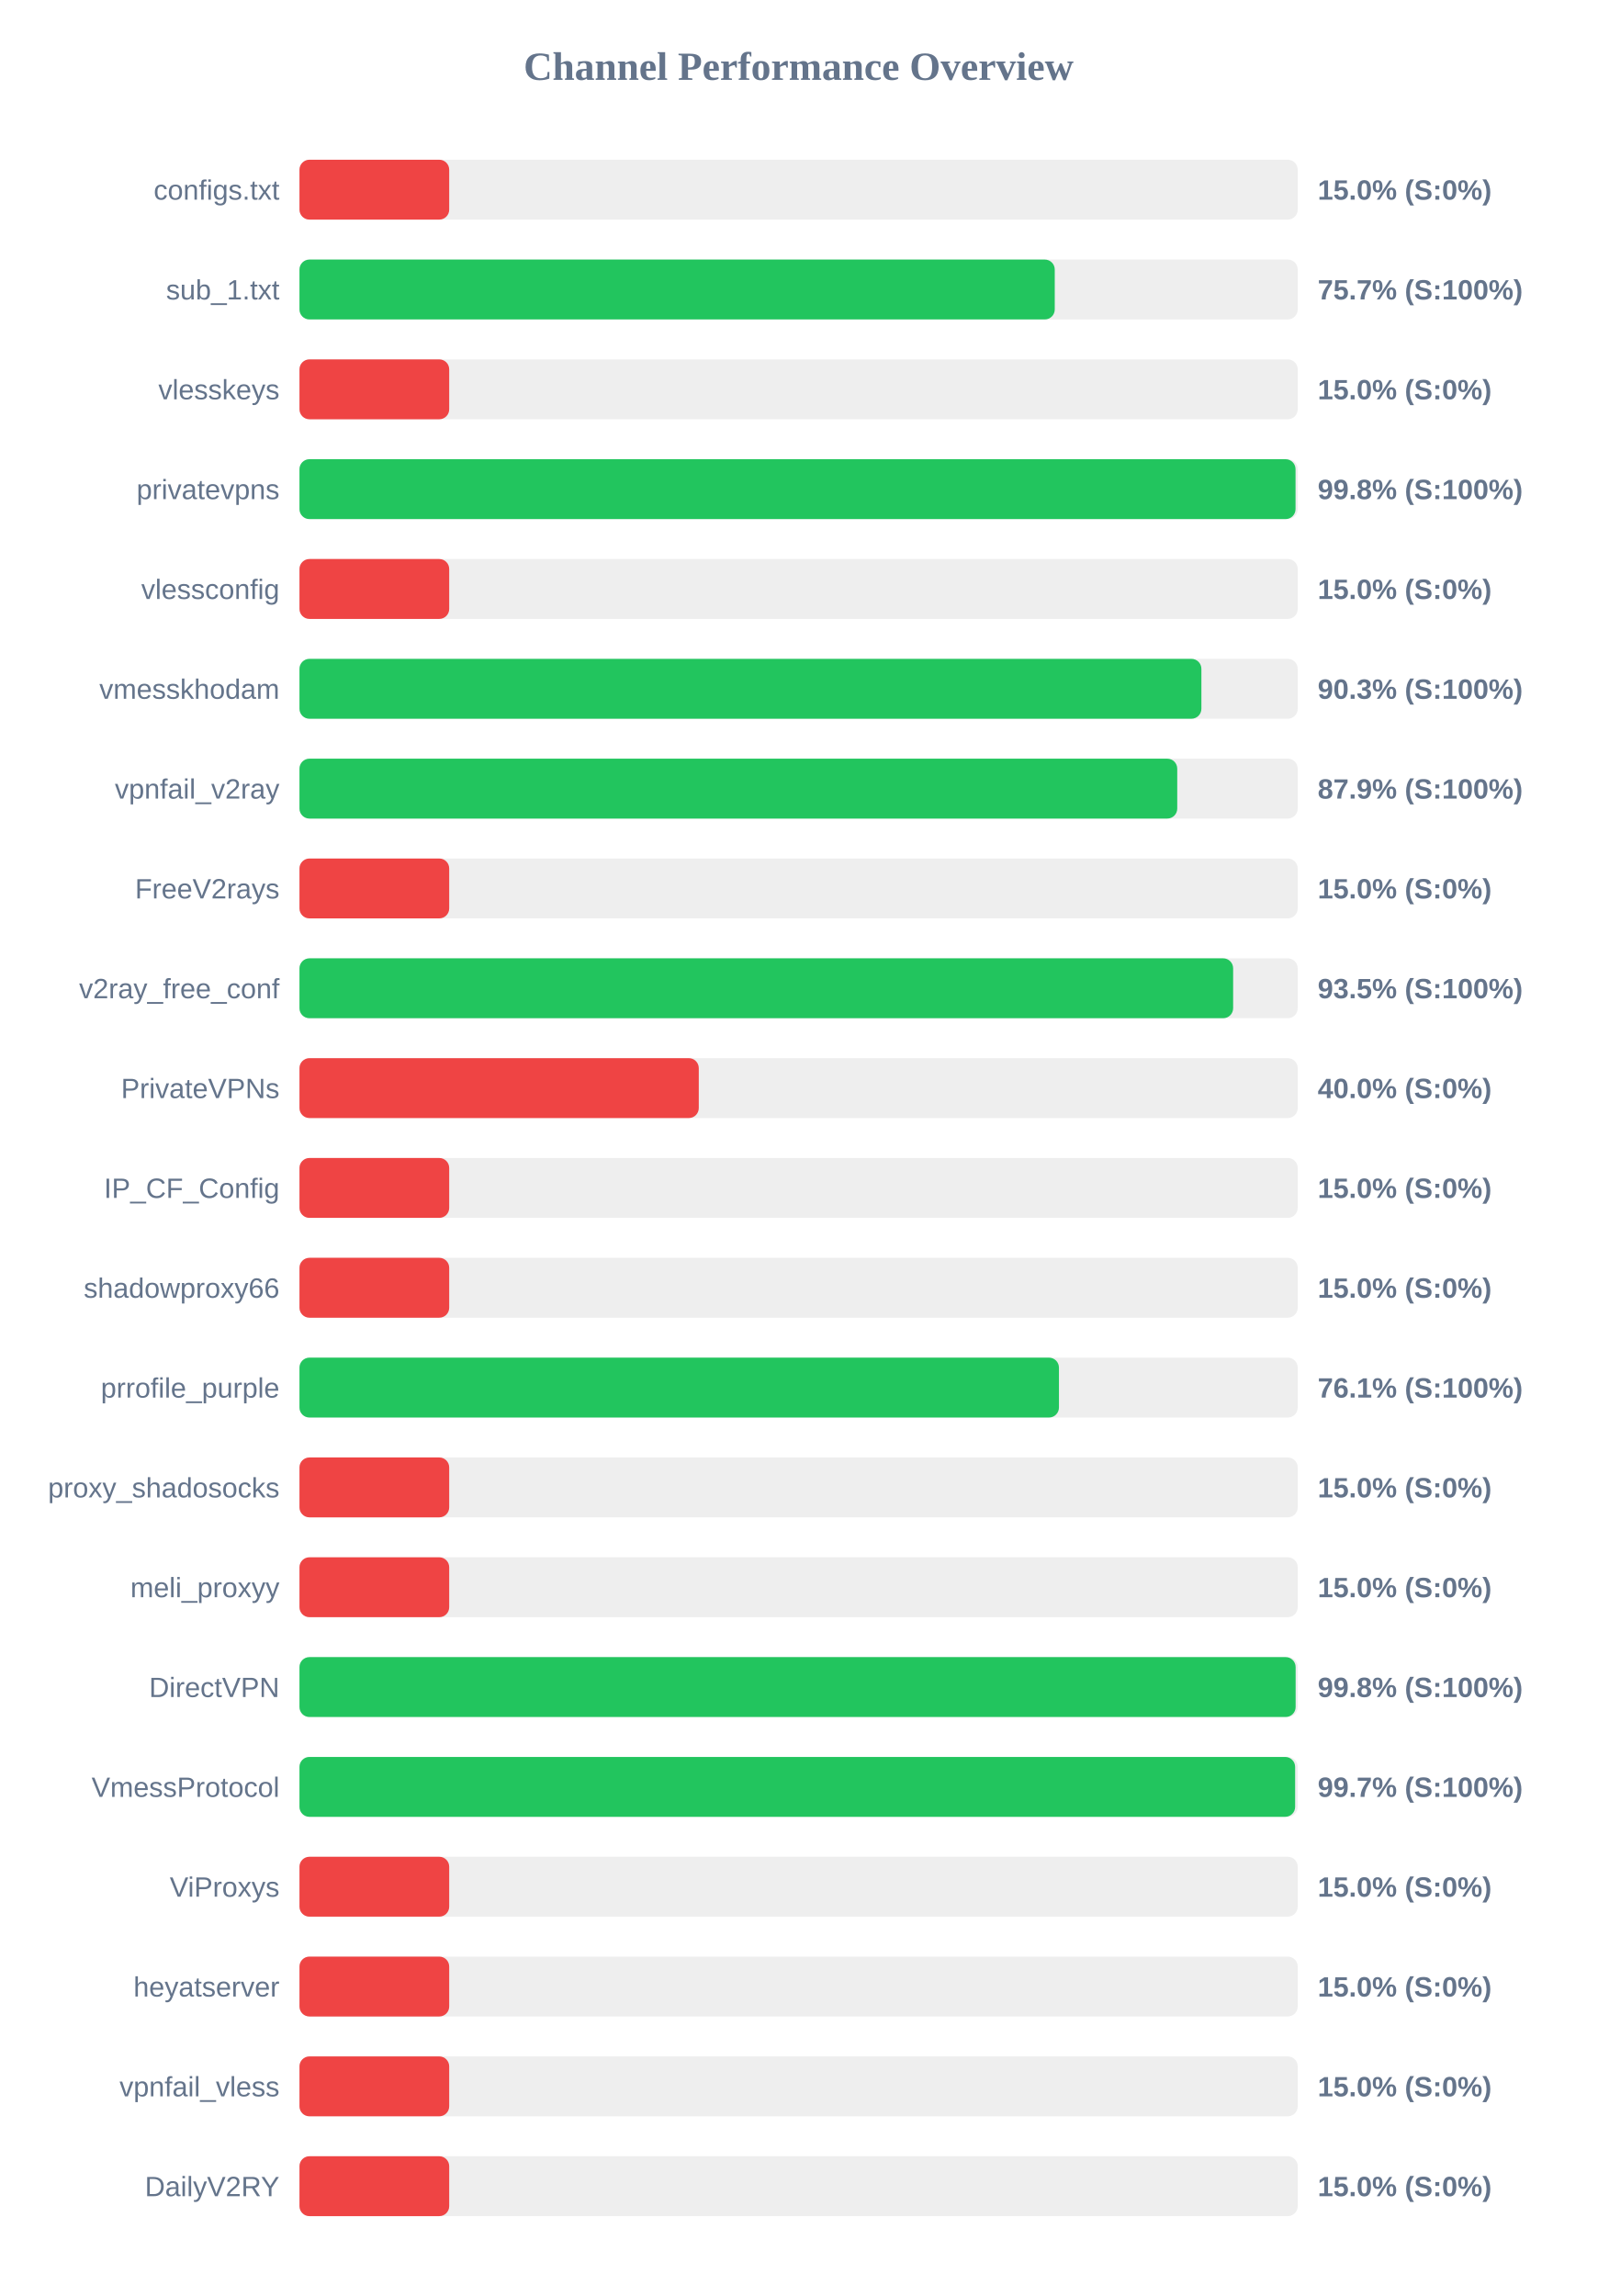
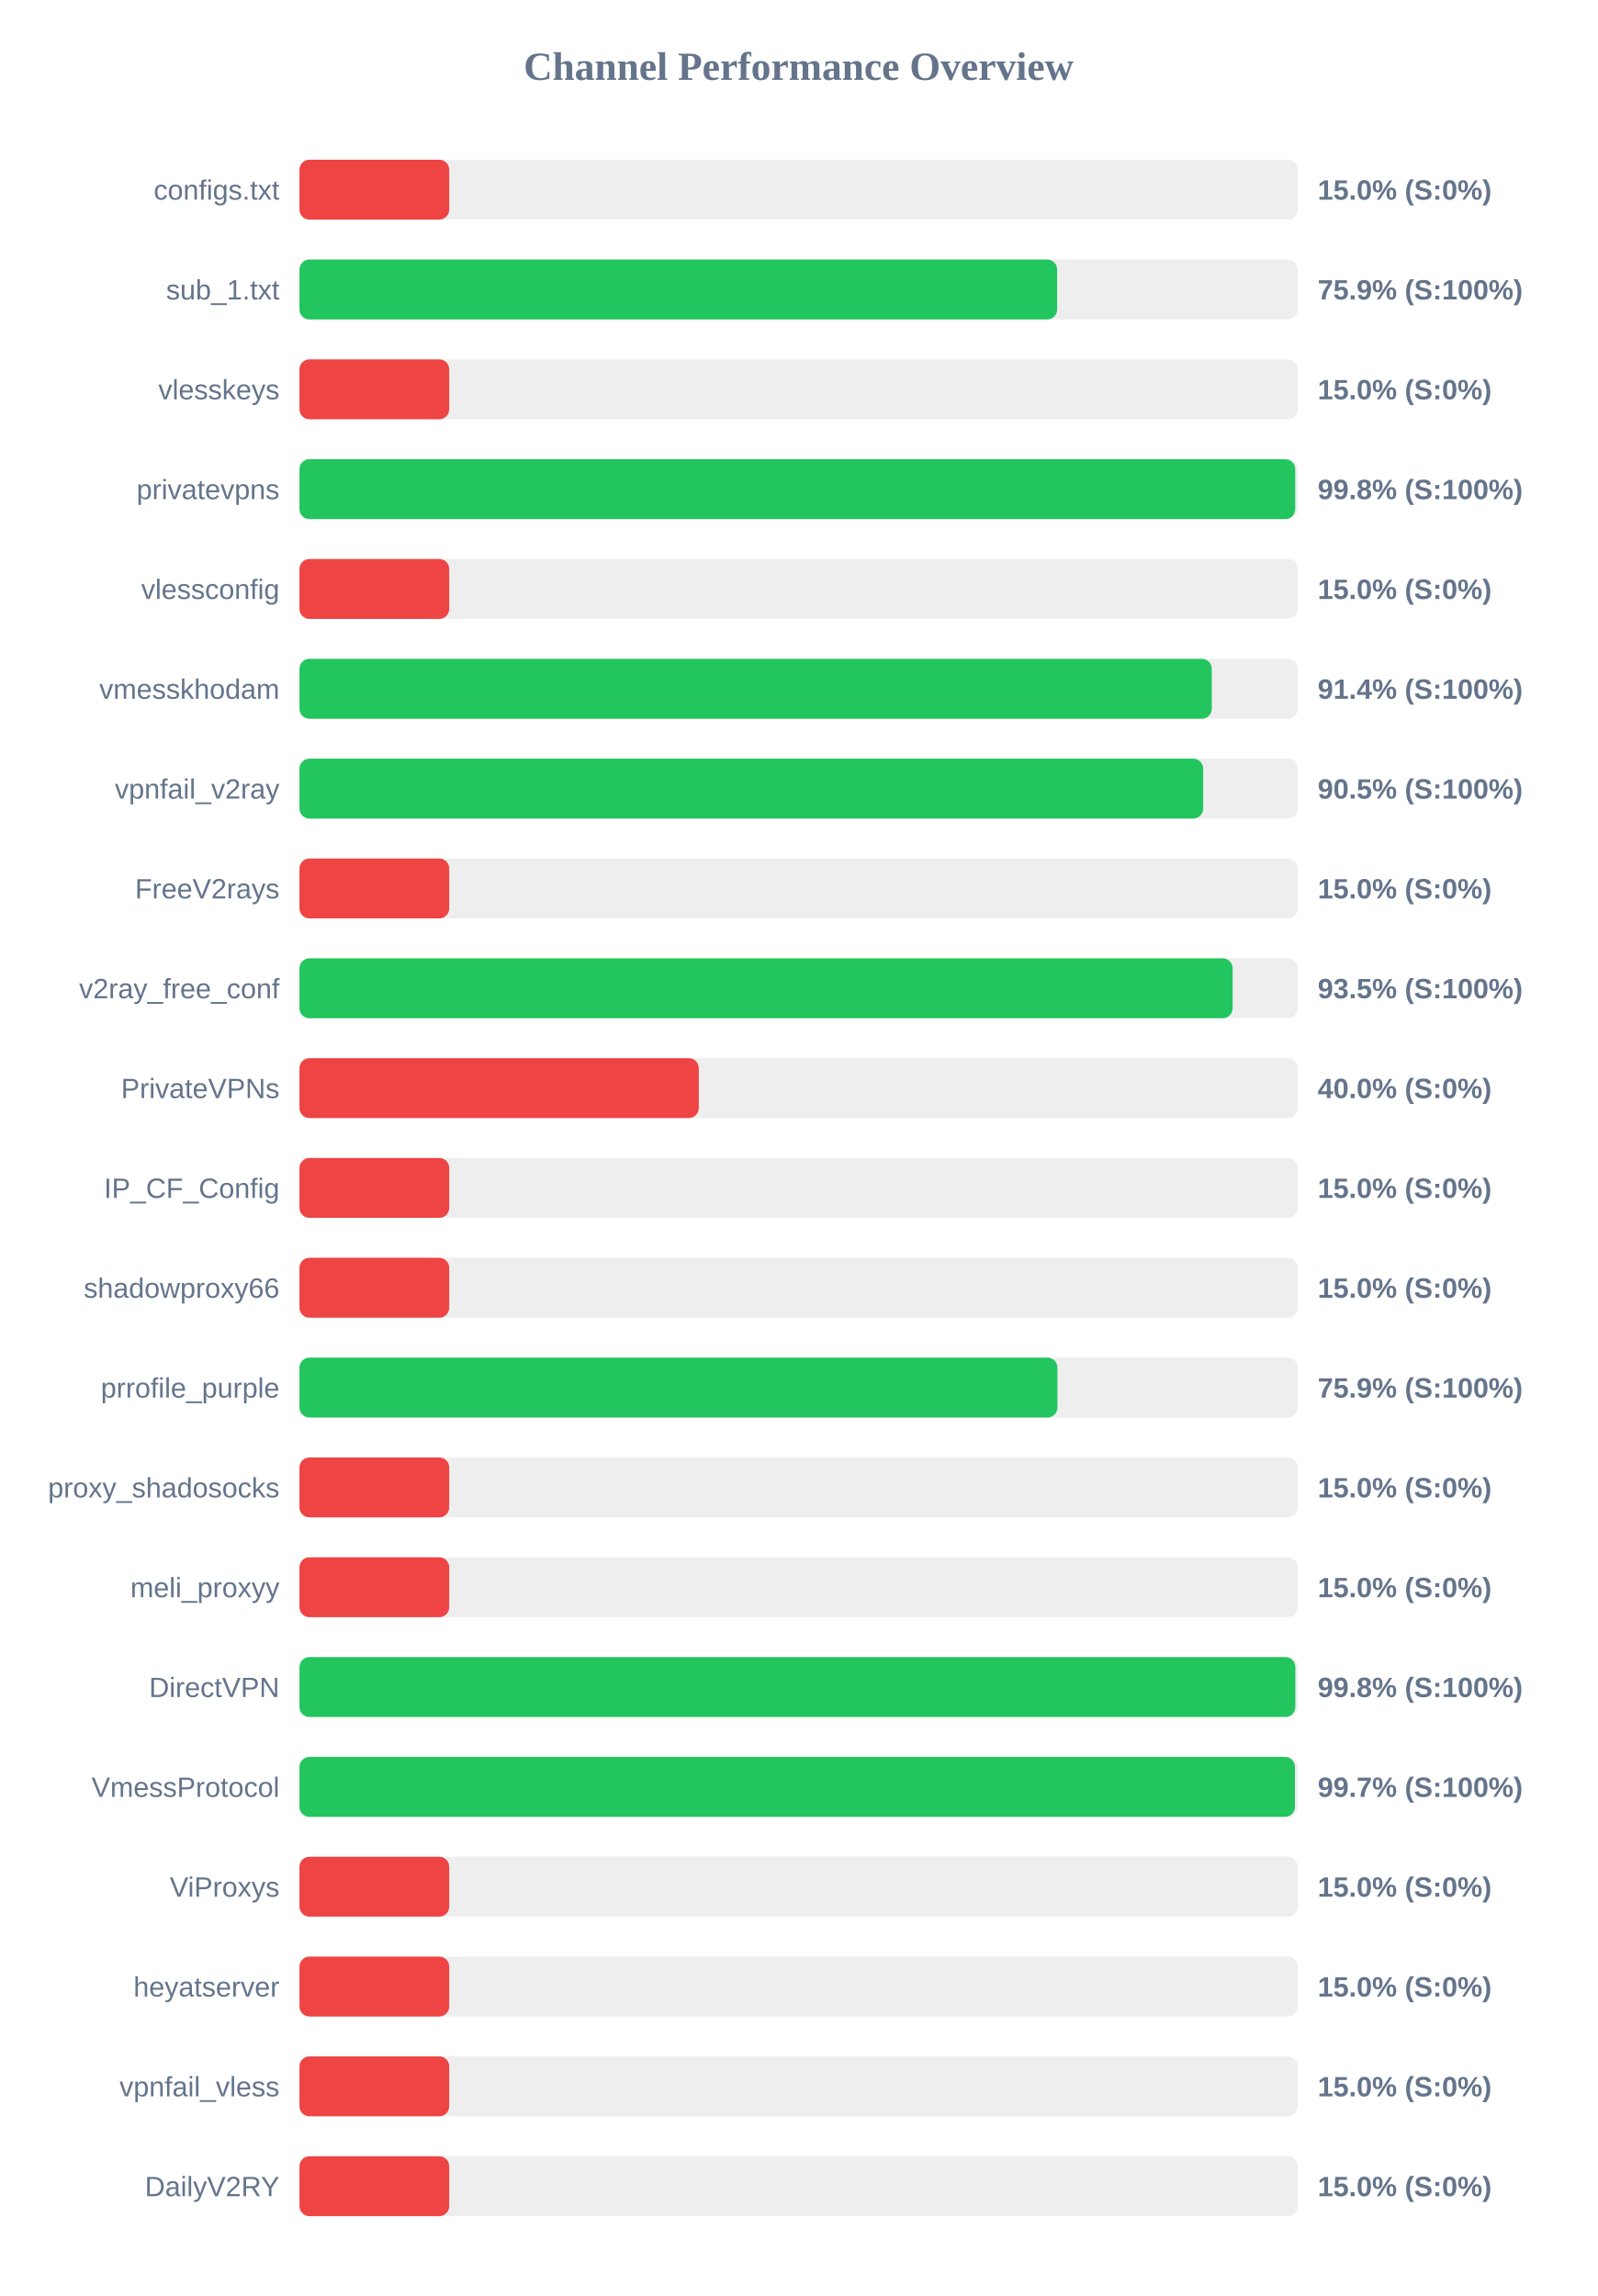
<svg xmlns="http://www.w3.org/2000/svg" width="800" height="1150" version="1.1">
  <style>
        .row { font: 14px Arial; fill: #64748b; }
        .score { font: bold 14px Arial; fill: #64748b; }
    </style>
  <text x="400" y="40" text-anchor="middle" font-size="20px" font-weight="bold" fill="#64748b">Channel Performance Overview</text>
  <rect x="150" y="80" width="500" height="30" fill="#eee" rx="5" />
  <rect x="150" y="80" width="75.0" height="30" fill="#ef4444" rx="5" />
  <text x="140" y="100" text-anchor="end" class="row">configs.txt</text>
  <text x="660" y="100" text-anchor="start" class="score">15.0% (S:0%)</text>
  <rect x="150" y="130" width="500" height="30" fill="#eee" rx="5" />
-   <rect x="150" y="130" width="378.3" height="30" fill="#22c55e" rx="5" />
+   <rect x="150" y="130" width="379.5" height="30" fill="#22c55e" rx="5" />
  <text x="140" y="150" text-anchor="end" class="row">sub_1.txt</text>
-   <text x="660" y="150" text-anchor="start" class="score">75.7% (S:100%)</text>
+   <text x="660" y="150" text-anchor="start" class="score">75.9% (S:100%)</text>
  <rect x="150" y="180" width="500" height="30" fill="#eee" rx="5" />
  <rect x="150" y="180" width="75.0" height="30" fill="#ef4444" rx="5" />
  <text x="140" y="200" text-anchor="end" class="row">vlesskeys</text>
  <text x="660" y="200" text-anchor="start" class="score">15.0% (S:0%)</text>
  <rect x="150" y="230" width="500" height="30" fill="#eee" rx="5" />
-   <rect x="150" y="230" width="498.9" height="30" fill="#22c55e" rx="5" />
+   <rect x="150" y="230" width="498.75" height="30" fill="#22c55e" rx="5" />
  <text x="140" y="250" text-anchor="end" class="row">privatevpns</text>
  <text x="660" y="250" text-anchor="start" class="score">99.8% (S:100%)</text>
  <rect x="150" y="280" width="500" height="30" fill="#eee" rx="5" />
  <rect x="150" y="280" width="75.0" height="30" fill="#ef4444" rx="5" />
  <text x="140" y="300" text-anchor="end" class="row">vlessconfig</text>
  <text x="660" y="300" text-anchor="start" class="score">15.0% (S:0%)</text>
  <rect x="150" y="330" width="500" height="30" fill="#eee" rx="5" />
-   <rect x="150" y="330" width="451.75" height="30" fill="#22c55e" rx="5" />
+   <rect x="150" y="330" width="456.95" height="30" fill="#22c55e" rx="5" />
  <text x="140" y="350" text-anchor="end" class="row">vmesskhodam</text>
-   <text x="660" y="350" text-anchor="start" class="score">90.3% (S:100%)</text>
+   <text x="660" y="350" text-anchor="start" class="score">91.4% (S:100%)</text>
  <rect x="150" y="380" width="500" height="30" fill="#eee" rx="5" />
-   <rect x="150" y="380" width="439.65" height="30" fill="#22c55e" rx="5" />
+   <rect x="150" y="380" width="452.65" height="30" fill="#22c55e" rx="5" />
  <text x="140" y="400" text-anchor="end" class="row">vpnfail_v2ray</text>
-   <text x="660" y="400" text-anchor="start" class="score">87.9% (S:100%)</text>
+   <text x="660" y="400" text-anchor="start" class="score">90.5% (S:100%)</text>
  <rect x="150" y="430" width="500" height="30" fill="#eee" rx="5" />
  <rect x="150" y="430" width="75.0" height="30" fill="#ef4444" rx="5" />
  <text x="140" y="450" text-anchor="end" class="row">FreeV2rays</text>
  <text x="660" y="450" text-anchor="start" class="score">15.0% (S:0%)</text>
  <rect x="150" y="480" width="500" height="30" fill="#eee" rx="5" />
-   <rect x="150" y="480" width="467.65" height="30" fill="#22c55e" rx="5" />
+   <rect x="150" y="480" width="467.4" height="30" fill="#22c55e" rx="5" />
  <text x="140" y="500" text-anchor="end" class="row">v2ray_free_conf</text>
  <text x="660" y="500" text-anchor="start" class="score">93.5% (S:100%)</text>
  <rect x="150" y="530" width="500" height="30" fill="#eee" rx="5" />
  <rect x="150" y="530" width="200.0" height="30" fill="#ef4444" rx="5" />
  <text x="140" y="550" text-anchor="end" class="row">PrivateVPNs</text>
  <text x="660" y="550" text-anchor="start" class="score">40.0% (S:0%)</text>
  <rect x="150" y="580" width="500" height="30" fill="#eee" rx="5" />
  <rect x="150" y="580" width="75.0" height="30" fill="#ef4444" rx="5" />
  <text x="140" y="600" text-anchor="end" class="row">IP_CF_Config</text>
  <text x="660" y="600" text-anchor="start" class="score">15.0% (S:0%)</text>
  <rect x="150" y="630" width="500" height="30" fill="#eee" rx="5" />
  <rect x="150" y="630" width="75.0" height="30" fill="#ef4444" rx="5" />
  <text x="140" y="650" text-anchor="end" class="row">shadowproxy66</text>
  <text x="660" y="650" text-anchor="start" class="score">15.0% (S:0%)</text>
  <rect x="150" y="680" width="500" height="30" fill="#eee" rx="5" />
-   <rect x="150" y="680" width="380.4" height="30" fill="#22c55e" rx="5" />
+   <rect x="150" y="680" width="379.65" height="30" fill="#22c55e" rx="5" />
  <text x="140" y="700" text-anchor="end" class="row">prrofile_purple</text>
-   <text x="660" y="700" text-anchor="start" class="score">76.1% (S:100%)</text>
+   <text x="660" y="700" text-anchor="start" class="score">75.9% (S:100%)</text>
  <rect x="150" y="730" width="500" height="30" fill="#eee" rx="5" />
  <rect x="150" y="730" width="75.0" height="30" fill="#ef4444" rx="5" />
  <text x="140" y="750" text-anchor="end" class="row">proxy_shadosocks</text>
  <text x="660" y="750" text-anchor="start" class="score">15.0% (S:0%)</text>
  <rect x="150" y="780" width="500" height="30" fill="#eee" rx="5" />
  <rect x="150" y="780" width="75.0" height="30" fill="#ef4444" rx="5" />
  <text x="140" y="800" text-anchor="end" class="row">meli_proxyy</text>
  <text x="660" y="800" text-anchor="start" class="score">15.0% (S:0%)</text>
  <rect x="150" y="830" width="500" height="30" fill="#eee" rx="5" />
-   <rect x="150" y="830" width="498.95" height="30" fill="#22c55e" rx="5" />
+   <rect x="150" y="830" width="498.8" height="30" fill="#22c55e" rx="5" />
  <text x="140" y="850" text-anchor="end" class="row">DirectVPN</text>
  <text x="660" y="850" text-anchor="start" class="score">99.8% (S:100%)</text>
  <rect x="150" y="880" width="500" height="30" fill="#eee" rx="5" />
-   <rect x="150" y="880" width="498.7" height="30" fill="#22c55e" rx="5" />
+   <rect x="150" y="880" width="498.6" height="30" fill="#22c55e" rx="5" />
  <text x="140" y="900" text-anchor="end" class="row">VmessProtocol</text>
  <text x="660" y="900" text-anchor="start" class="score">99.7% (S:100%)</text>
  <rect x="150" y="930" width="500" height="30" fill="#eee" rx="5" />
  <rect x="150" y="930" width="75.0" height="30" fill="#ef4444" rx="5" />
  <text x="140" y="950" text-anchor="end" class="row">ViProxys</text>
  <text x="660" y="950" text-anchor="start" class="score">15.0% (S:0%)</text>
  <rect x="150" y="980" width="500" height="30" fill="#eee" rx="5" />
  <rect x="150" y="980" width="75.0" height="30" fill="#ef4444" rx="5" />
  <text x="140" y="1000" text-anchor="end" class="row">heyatserver</text>
  <text x="660" y="1000" text-anchor="start" class="score">15.0% (S:0%)</text>
  <rect x="150" y="1030" width="500" height="30" fill="#eee" rx="5" />
  <rect x="150" y="1030" width="75.0" height="30" fill="#ef4444" rx="5" />
  <text x="140" y="1050" text-anchor="end" class="row">vpnfail_vless</text>
  <text x="660" y="1050" text-anchor="start" class="score">15.0% (S:0%)</text>
  <rect x="150" y="1080" width="500" height="30" fill="#eee" rx="5" />
  <rect x="150" y="1080" width="75.0" height="30" fill="#ef4444" rx="5" />
  <text x="140" y="1100" text-anchor="end" class="row">DailyV2RY</text>
  <text x="660" y="1100" text-anchor="start" class="score">15.0% (S:0%)</text>
</svg>
